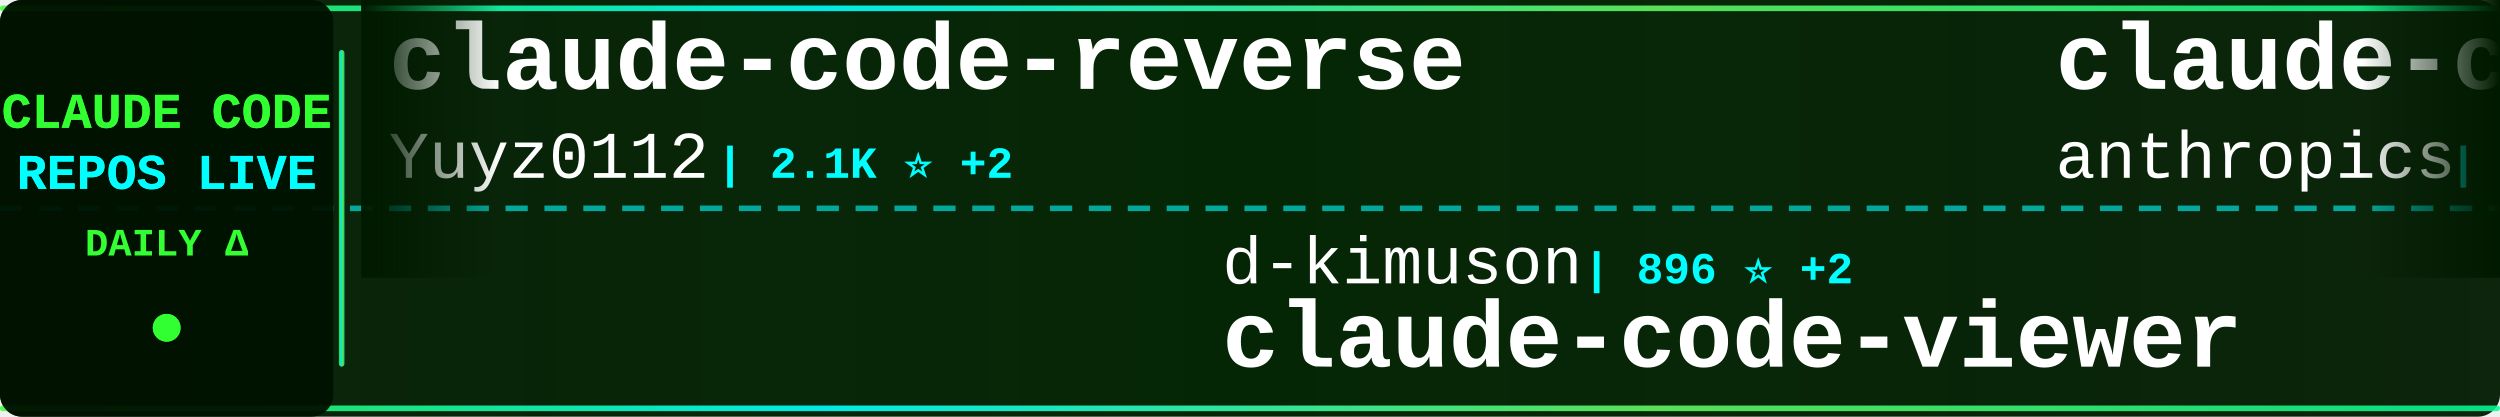
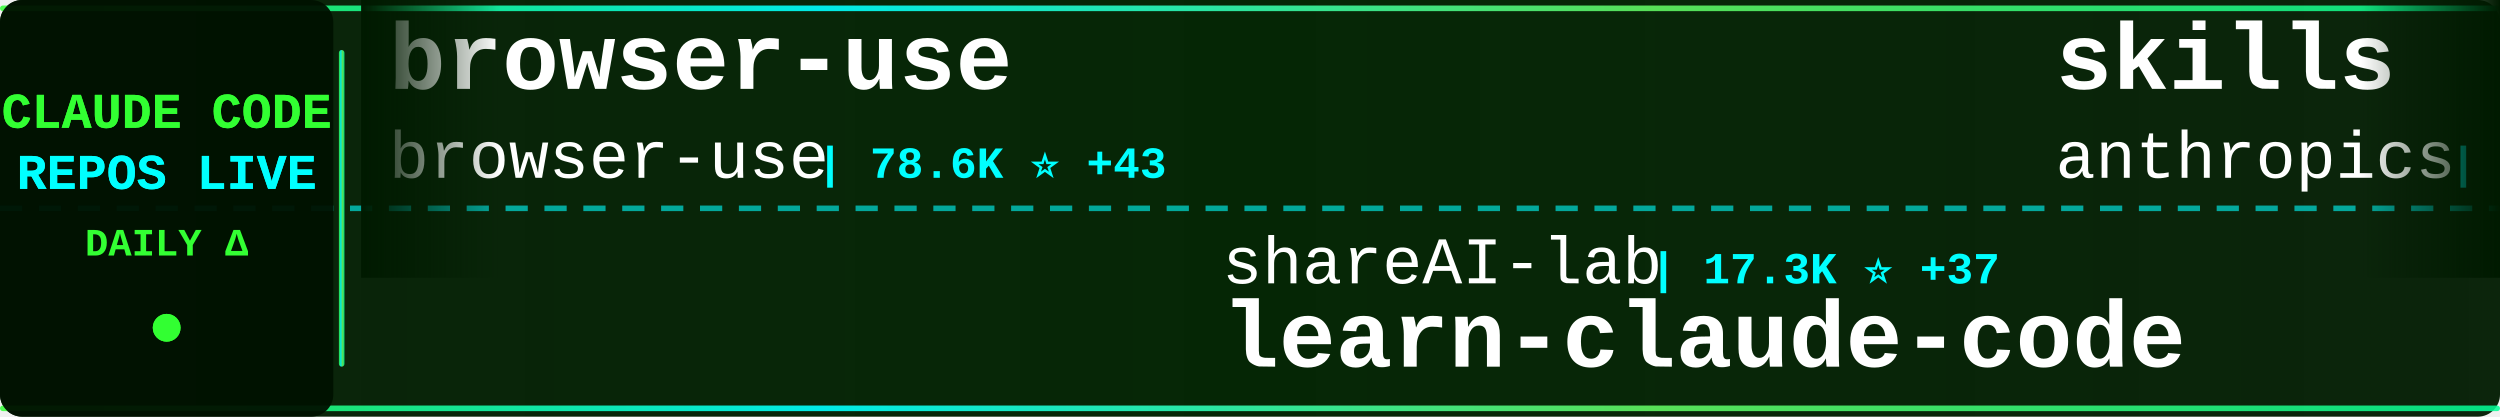
<svg xmlns="http://www.w3.org/2000/svg" width="900" height="150">
  <defs>
    <linearGradient id="tickerBg" x1="0%" y1="0%" x2="100%" y2="0%">
      <stop offset="0%" style="stop-color:#001a00;stop-opacity:0.95" />
      <stop offset="50%" style="stop-color:#002200;stop-opacity:0.98" />
      <stop offset="100%" style="stop-color:#001a00;stop-opacity:0.95" />
    </linearGradient>
    <linearGradient id="borderGrad" x1="0%" y1="0%" x2="100%" y2="0%">
      <stop offset="0%" style="stop-color:#33ff33;stop-opacity:0.85">
        <animate attributeName="stop-opacity" values="0.85;1;0.85" dur="2s" repeatCount="indefinite" />
      </stop>
      <stop offset="33%" style="stop-color:#00ffff;stop-opacity:0.9">
        <animate attributeName="stop-opacity" values="0.9;1;0.9" dur="2.2s" repeatCount="indefinite" />
      </stop>
      <stop offset="66%" style="stop-color:#66ff66;stop-opacity:0.85">
        <animate attributeName="stop-opacity" values="0.85;1;0.85" dur="1.8s" repeatCount="indefinite" />
      </stop>
      <stop offset="100%" style="stop-color:#00ff99;stop-opacity:0.85">
        <animate attributeName="stop-opacity" values="0.85;1;0.85" dur="2s" repeatCount="indefinite" />
      </stop>
    </linearGradient>
    <filter id="textGlow">
      <feGaussianBlur stdDeviation="0.1" result="coloredBlur" />
      <feMerge>
        <feMergeNode in="coloredBlur" />
        <feMergeNode in="SourceGraphic" />
      </feMerge>
    </filter>
    <filter id="metricGlow">
      <feGaussianBlur stdDeviation="0.2" result="coloredBlur" />
      <feMerge>
        <feMergeNode in="coloredBlur" />
        <feMergeNode in="SourceGraphic" />
      </feMerge>
    </filter>
    <linearGradient id="leftFade" x1="0%" y1="0%" x2="100%" y2="0%">
      <stop offset="0%" style="stop-color:#001a00;stop-opacity:1" />
      <stop offset="100%" style="stop-color:#001a00;stop-opacity:0" />
    </linearGradient>
    <linearGradient id="rightFade" x1="0%" y1="0%" x2="100%" y2="0%">
      <stop offset="0%" style="stop-color:#001a00;stop-opacity:0" />
      <stop offset="100%" style="stop-color:#001a00;stop-opacity:1" />
    </linearGradient>
  </defs>
  <rect width="900" height="150" fill="url(#tickerBg)" rx="8" />
  <rect x="0" y="2" width="900" height="2" fill="url(#borderGrad)" rx="1" />
  <rect x="0" y="146" width="900" height="2" fill="url(#borderGrad)" rx="1" />
  <line x1="0" y1="75" x2="900" y2="75" stroke="#00ffff" stroke-width="2" stroke-dasharray="8 6" opacity="0.6" />
  <rect x="0" y="0" width="120" height="150" fill="#001100" opacity="0.95" rx="8" />
  <text x="60" y="46" font-family="'Courier New', monospace" font-size="18" font-weight="bold" fill="#33ff33" text-anchor="middle" filter="url(#textGlow)">
    CLAUDE CODE
  </text>
  <text x="60" y="68" font-family="'Courier New', monospace" font-size="18" font-weight="bold" fill="#00ffff" text-anchor="middle" filter="url(#textGlow)">
    REPOS LIVE
  </text>
  <text x="60" y="92" font-family="'Courier New', monospace" font-size="14" font-weight="bold" fill="#33ff33" text-anchor="middle">
    DAILY Δ
  </text>
  <circle cx="60" cy="118" r="5" fill="#33ff33" filter="url(#metricGlow)">
    <animate attributeName="r" values="4;6;4" dur="1.5s" repeatCount="indefinite" />
    <animate attributeName="opacity" values="0.6;1;0.6" dur="1.5s" repeatCount="indefinite" />
  </circle>
  <rect x="122" y="18" width="2" height="114" fill="url(#borderGrad)" rx="1" />
  <clipPath id="tickerClip">
    <rect x="130" y="0" width="770" height="150" />
  </clipPath>
  <g clip-path="url(#tickerClip)">
    <g id="tickerItems">
      <animateTransform attributeName="transform" attributeType="XML" type="translate" from="0 0" to="-3000 0" dur="54s" repeatCount="indefinite" />
      <g transform="translate(0, 0)">
-         <text x="140" y="32" font-family="'Courier New', monospace" font-size="34" font-weight="bold" fill="#ffffff">claude-code-reverse</text>
-         <text x="140" y="64" font-family="'Courier New', monospace" font-size="24" font-weight="normal" fill="#ffffff" opacity="1.0">Yuyz0112</text>
-         <text x="258" y="64" font-family="'Courier New', monospace" font-size="16" font-weight="bold" fill="#00ffff"> | 2.1K ⭐ +2</text>
-       </g>
-       <g transform="translate(300, 0)">
-         <text x="140" y="102" font-family="'Courier New', monospace" font-size="24" font-weight="normal" fill="#ffffff" opacity="1.0">d-kimuson</text>
-         <text x="270" y="102" font-family="'Courier New', monospace" font-size="16" font-weight="bold" fill="#00ffff"> | 896 ⭐ +2</text>
-         <text x="140" y="132" font-family="'Courier New', monospace" font-size="34" font-weight="bold" fill="#ffffff">claude-code-viewer</text>
-       </g>
-       <g transform="translate(600, 0)">
-         <text x="140" y="32" font-family="'Courier New', monospace" font-size="34" font-weight="bold" fill="#ffffff">claude-code-action</text>
-         <text x="140" y="64" font-family="'Courier New', monospace" font-size="24" font-weight="normal" fill="#ffffff" opacity="1.0">anthropics</text>
-         <text x="282" y="64" font-family="'Courier New', monospace" font-size="16" font-weight="bold" fill="#00ffff"> | 5.7K ⭐ +18</text>
-       </g>
-       <g transform="translate(900, 0)">
-         <text x="140" y="102" font-family="'Courier New', monospace" font-size="24" font-weight="normal" fill="#ffffff" opacity="1.0">Matt-Dionis</text>
-         <text x="294" y="102" font-family="'Courier New', monospace" font-size="16" font-weight="bold" fill="#00ffff"> | 618 ⭐</text>
-         <text x="140" y="132" font-family="'Courier New', monospace" font-size="34" font-weight="bold" fill="#ffffff">claude-code-configs</text>
-       </g>
-       <g transform="translate(1200, 0)">
        <text x="140" y="32" font-family="'Courier New', monospace" font-size="34" font-weight="bold" fill="#ffffff">browser-use</text>
        <text x="140" y="64" font-family="'Courier New', monospace" font-size="24" font-weight="normal" fill="#ffffff" opacity="1.0">browser-use</text>
        <text x="294" y="64" font-family="'Courier New', monospace" font-size="16" font-weight="bold" fill="#00ffff"> | 78.6K ⭐ +43</text>
      </g>
+       <g transform="translate(300, 0)">
+         <text x="140" y="102" font-family="'Courier New', monospace" font-size="24" font-weight="normal" fill="#ffffff" opacity="1.0">shareAI-lab</text>
+         <text x="294" y="102" font-family="'Courier New', monospace" font-size="16" font-weight="bold" fill="#00ffff"> | 17.3K ⭐ +37</text>
+         <text x="140" y="132" font-family="'Courier New', monospace" font-size="34" font-weight="bold" fill="#ffffff">learn-claude-code</text>
+       </g>
+       <g transform="translate(600, 0)">
+         <text x="140" y="32" font-family="'Courier New', monospace" font-size="34" font-weight="bold" fill="#ffffff">skills</text>
+         <text x="140" y="64" font-family="'Courier New', monospace" font-size="24" font-weight="normal" fill="#ffffff" opacity="1.0">anthropics</text>
+         <text x="282" y="64" font-family="'Courier New', monospace" font-size="16" font-weight="bold" fill="#00ffff"> | 72.4K ⭐ +489</text>
+       </g>
+       <g transform="translate(900, 0)">
+         <text x="140" y="102" font-family="'Courier New', monospace" font-size="24" font-weight="normal" fill="#ffffff" opacity="1.0">jeremylongshore</text>
+         <text x="342" y="102" font-family="'Courier New', monospace" font-size="16" font-weight="bold" fill="#00ffff"> | 1.4K ⭐ +11</text>
+         <text x="140" y="132" font-family="'Courier New', monospace" font-size="34" font-weight="bold" fill="#ffffff">claude-code-plugins-plus...</text>
+       </g>
+       <g transform="translate(1200, 0)">
+         <text x="140" y="32" font-family="'Courier New', monospace" font-size="34" font-weight="bold" fill="#ffffff">claude-code-infrastructu...</text>
+         <text x="140" y="64" font-family="'Courier New', monospace" font-size="24" font-weight="normal" fill="#ffffff" opacity="1.0">diet103</text>
+         <text x="246" y="64" font-family="'Courier New', monospace" font-size="16" font-weight="bold" fill="#00ffff"> | 9.0K ⭐ +20</text>
+       </g>
      <g transform="translate(1500, 0)">
-         <text x="140" y="102" font-family="'Courier New', monospace" font-size="24" font-weight="normal" fill="#ffffff" opacity="1.0">kepano</text>
-         <text x="234" y="102" font-family="'Courier New', monospace" font-size="16" font-weight="bold" fill="#00ffff"> | 10.2K ⭐ +74</text>
-         <text x="140" y="132" font-family="'Courier New', monospace" font-size="34" font-weight="bold" fill="#ffffff">obsidian-skills</text>
+         <text x="140" y="102" font-family="'Courier New', monospace" font-size="24" font-weight="normal" fill="#ffffff" opacity="1.0">feiskyer</text>
+         <text x="258" y="102" font-family="'Courier New', monospace" font-size="16" font-weight="bold" fill="#00ffff"> | 1.2K ⭐ +1</text>
+         <text x="140" y="132" font-family="'Courier New', monospace" font-size="34" font-weight="bold" fill="#ffffff">claude-code-settings</text>
      </g>
      <g transform="translate(1800, 0)">
-         <text x="140" y="32" font-family="'Courier New', monospace" font-size="34" font-weight="bold" fill="#ffffff">claude-code-best-practic...</text>
-         <text x="140" y="64" font-family="'Courier New', monospace" font-size="24" font-weight="normal" fill="#ffffff" opacity="1.0">shanraisshan</text>
-         <text x="306" y="64" font-family="'Courier New', monospace" font-size="16" font-weight="bold" fill="#00ffff"> | 2.8K ⭐ +73</text>
+         <text x="140" y="32" font-family="'Courier New', monospace" font-size="34" font-weight="bold" fill="#ffffff">claude-code-docs</text>
+         <text x="140" y="64" font-family="'Courier New', monospace" font-size="24" font-weight="normal" fill="#ffffff" opacity="1.0">ericbuess</text>
+         <text x="270" y="64" font-family="'Courier New', monospace" font-size="16" font-weight="bold" fill="#00ffff"> | 692 ⭐ +5</text>
      </g>
      <g transform="translate(2100, 0)">
-         <text x="140" y="102" font-family="'Courier New', monospace" font-size="24" font-weight="normal" fill="#ffffff" opacity="1.0">centminmod</text>
-         <text x="282" y="102" font-family="'Courier New', monospace" font-size="16" font-weight="bold" fill="#00ffff"> | 1.9K ⭐ +3</text>
-         <text x="140" y="132" font-family="'Courier New', monospace" font-size="34" font-weight="bold" fill="#ffffff">my-claude-code-setup</text>
+         <text x="140" y="102" font-family="'Courier New', monospace" font-size="24" font-weight="normal" fill="#ffffff" opacity="1.0">PleasePrompto</text>
+         <text x="318" y="102" font-family="'Courier New', monospace" font-size="16" font-weight="bold" fill="#00ffff"> | 3.6K ⭐ +32</text>
+         <text x="140" y="132" font-family="'Courier New', monospace" font-size="34" font-weight="bold" fill="#ffffff">notebooklm-skill</text>
      </g>
      <g transform="translate(2400, 0)">
-         <text x="140" y="32" font-family="'Courier New', monospace" font-size="34" font-weight="bold" fill="#ffffff">claude-code-webui</text>
-         <text x="140" y="64" font-family="'Courier New', monospace" font-size="24" font-weight="normal" fill="#ffffff" opacity="1.0">sugyan</text>
-         <text x="234" y="64" font-family="'Courier New', monospace" font-size="16" font-weight="bold" fill="#00ffff"> | 923 ⭐ +1</text>
+         <text x="140" y="32" font-family="'Courier New', monospace" font-size="34" font-weight="bold" fill="#ffffff">claude-code-action</text>
+         <text x="140" y="64" font-family="'Courier New', monospace" font-size="24" font-weight="normal" fill="#ffffff" opacity="1.0">anthropics</text>
+         <text x="282" y="64" font-family="'Courier New', monospace" font-size="16" font-weight="bold" fill="#00ffff"> | 5.8K ⭐ +13</text>
      </g>
      <g transform="translate(2700, 0)">
-         <text x="140" y="102" font-family="'Courier New', monospace" font-size="24" font-weight="normal" fill="#ffffff" opacity="1.0">Pimzino</text>
-         <text x="246" y="102" font-family="'Courier New', monospace" font-size="16" font-weight="bold" fill="#00ffff"> | 3.4K ⭐</text>
-         <text x="140" y="132" font-family="'Courier New', monospace" font-size="34" font-weight="bold" fill="#ffffff">claude-code-spec-workflo...</text>
+         <text x="140" y="102" font-family="'Courier New', monospace" font-size="24" font-weight="normal" fill="#ffffff" opacity="1.0">alirezarezvani</text>
+         <text x="330" y="102" font-family="'Courier New', monospace" font-size="16" font-weight="bold" fill="#00ffff"> | 526 ⭐ +3</text>
+         <text x="140" y="132" font-family="'Courier New', monospace" font-size="34" font-weight="bold" fill="#ffffff">claude-code-tresor</text>
      </g>
      <g transform="translate(3000, 0)">
-         <text x="140" y="32" font-family="'Courier New', monospace" font-size="34" font-weight="bold" fill="#ffffff">claude-code-reverse</text>
-         <text x="140" y="64" font-family="'Courier New', monospace" font-size="24" font-weight="normal" fill="#ffffff" opacity="1.0">Yuyz0112</text>
-         <text x="258" y="64" font-family="'Courier New', monospace" font-size="16" font-weight="bold" fill="#00ffff"> | 2.1K ⭐ +2</text>
+         <text x="140" y="32" font-family="'Courier New', monospace" font-size="34" font-weight="bold" fill="#ffffff">browser-use</text>
+         <text x="140" y="64" font-family="'Courier New', monospace" font-size="24" font-weight="normal" fill="#ffffff" opacity="1.0">browser-use</text>
+         <text x="294" y="64" font-family="'Courier New', monospace" font-size="16" font-weight="bold" fill="#00ffff"> | 78.6K ⭐ +43</text>
      </g>
      <g transform="translate(3300, 0)">
-         <text x="140" y="102" font-family="'Courier New', monospace" font-size="24" font-weight="normal" fill="#ffffff" opacity="1.0">d-kimuson</text>
-         <text x="270" y="102" font-family="'Courier New', monospace" font-size="16" font-weight="bold" fill="#00ffff"> | 896 ⭐ +2</text>
-         <text x="140" y="132" font-family="'Courier New', monospace" font-size="34" font-weight="bold" fill="#ffffff">claude-code-viewer</text>
+         <text x="140" y="102" font-family="'Courier New', monospace" font-size="24" font-weight="normal" fill="#ffffff" opacity="1.0">shareAI-lab</text>
+         <text x="294" y="102" font-family="'Courier New', monospace" font-size="16" font-weight="bold" fill="#00ffff"> | 17.3K ⭐ +37</text>
+         <text x="140" y="132" font-family="'Courier New', monospace" font-size="34" font-weight="bold" fill="#ffffff">learn-claude-code</text>
      </g>
      <g transform="translate(3600, 0)">
-         <text x="140" y="32" font-family="'Courier New', monospace" font-size="34" font-weight="bold" fill="#ffffff">claude-code-action</text>
+         <text x="140" y="32" font-family="'Courier New', monospace" font-size="34" font-weight="bold" fill="#ffffff">skills</text>
        <text x="140" y="64" font-family="'Courier New', monospace" font-size="24" font-weight="normal" fill="#ffffff" opacity="1.0">anthropics</text>
-         <text x="282" y="64" font-family="'Courier New', monospace" font-size="16" font-weight="bold" fill="#00ffff"> | 5.7K ⭐ +18</text>
+         <text x="282" y="64" font-family="'Courier New', monospace" font-size="16" font-weight="bold" fill="#00ffff"> | 72.4K ⭐ +489</text>
      </g>
      <g transform="translate(3900, 0)">
-         <text x="140" y="102" font-family="'Courier New', monospace" font-size="24" font-weight="normal" fill="#ffffff" opacity="1.0">Matt-Dionis</text>
-         <text x="294" y="102" font-family="'Courier New', monospace" font-size="16" font-weight="bold" fill="#00ffff"> | 618 ⭐</text>
-         <text x="140" y="132" font-family="'Courier New', monospace" font-size="34" font-weight="bold" fill="#ffffff">claude-code-configs</text>
+         <text x="140" y="102" font-family="'Courier New', monospace" font-size="24" font-weight="normal" fill="#ffffff" opacity="1.0">jeremylongshore</text>
+         <text x="342" y="102" font-family="'Courier New', monospace" font-size="16" font-weight="bold" fill="#00ffff"> | 1.4K ⭐ +11</text>
+         <text x="140" y="132" font-family="'Courier New', monospace" font-size="34" font-weight="bold" fill="#ffffff">claude-code-plugins-plus...</text>
      </g>
    </g>
  </g>
  <rect x="130" y="0" width="50" height="100" fill="url(#leftFade)" />
  <rect x="850" y="0" width="50" height="100" fill="url(#rightFade)" />
</svg>
